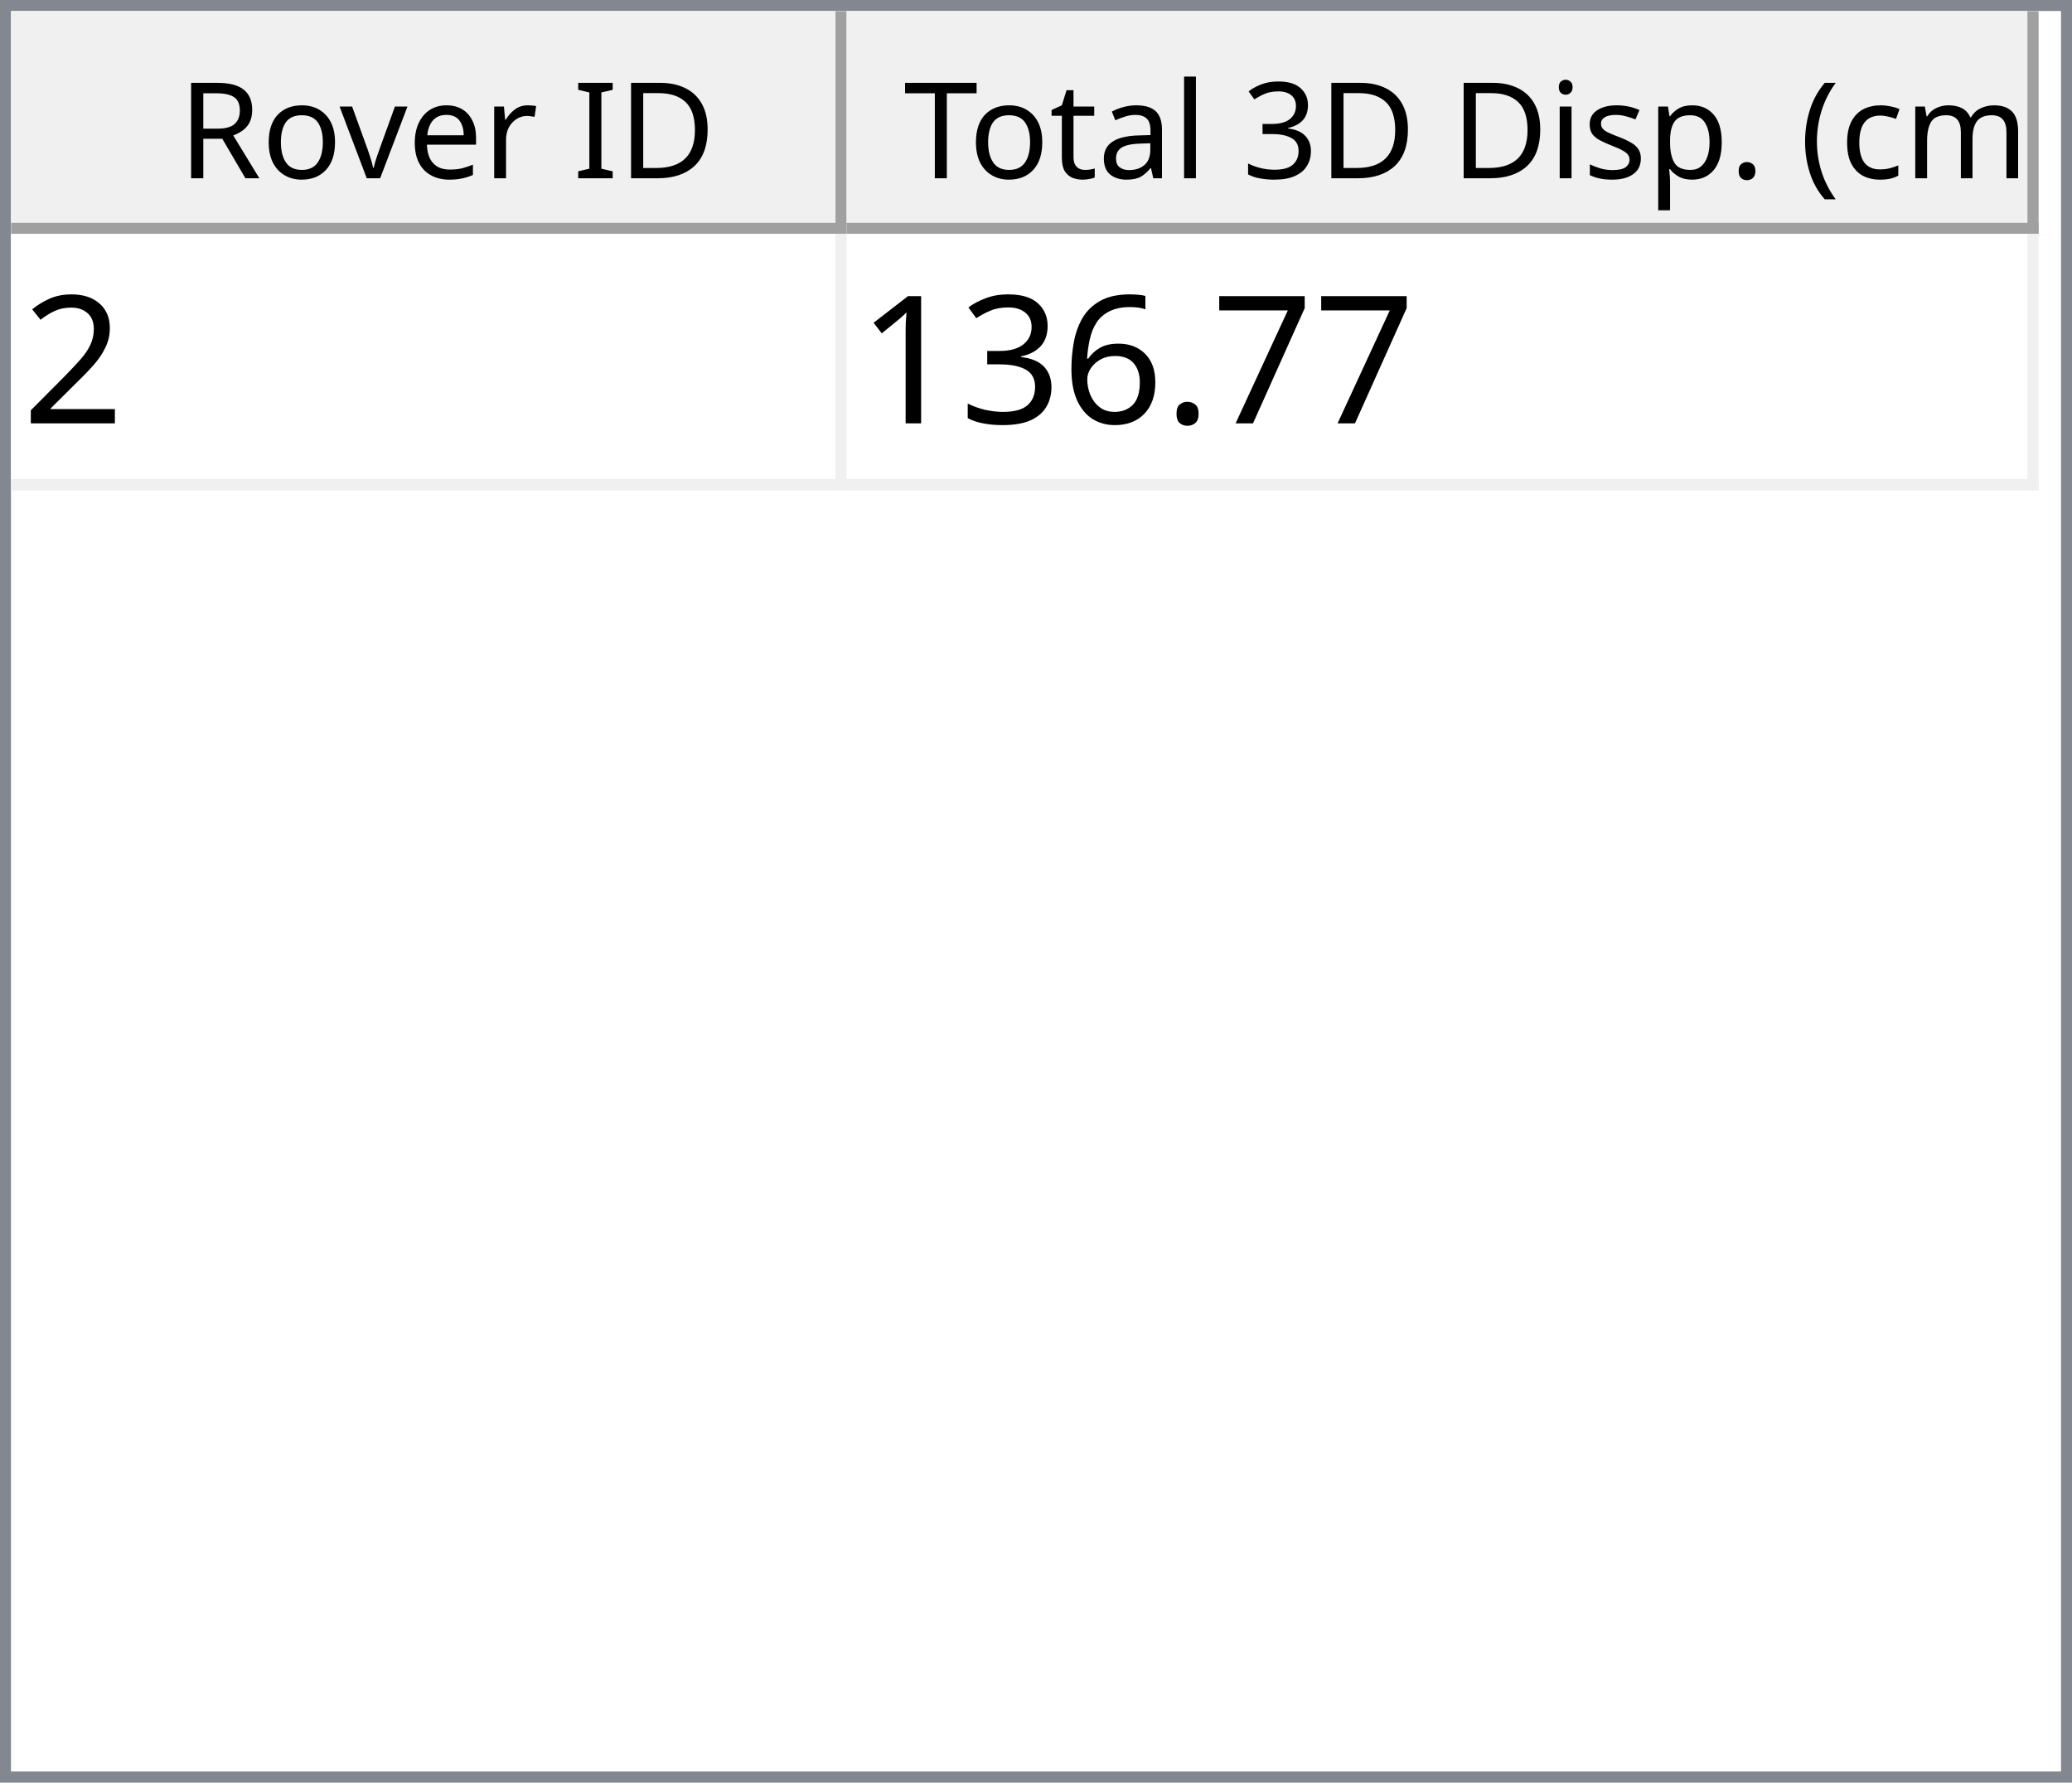
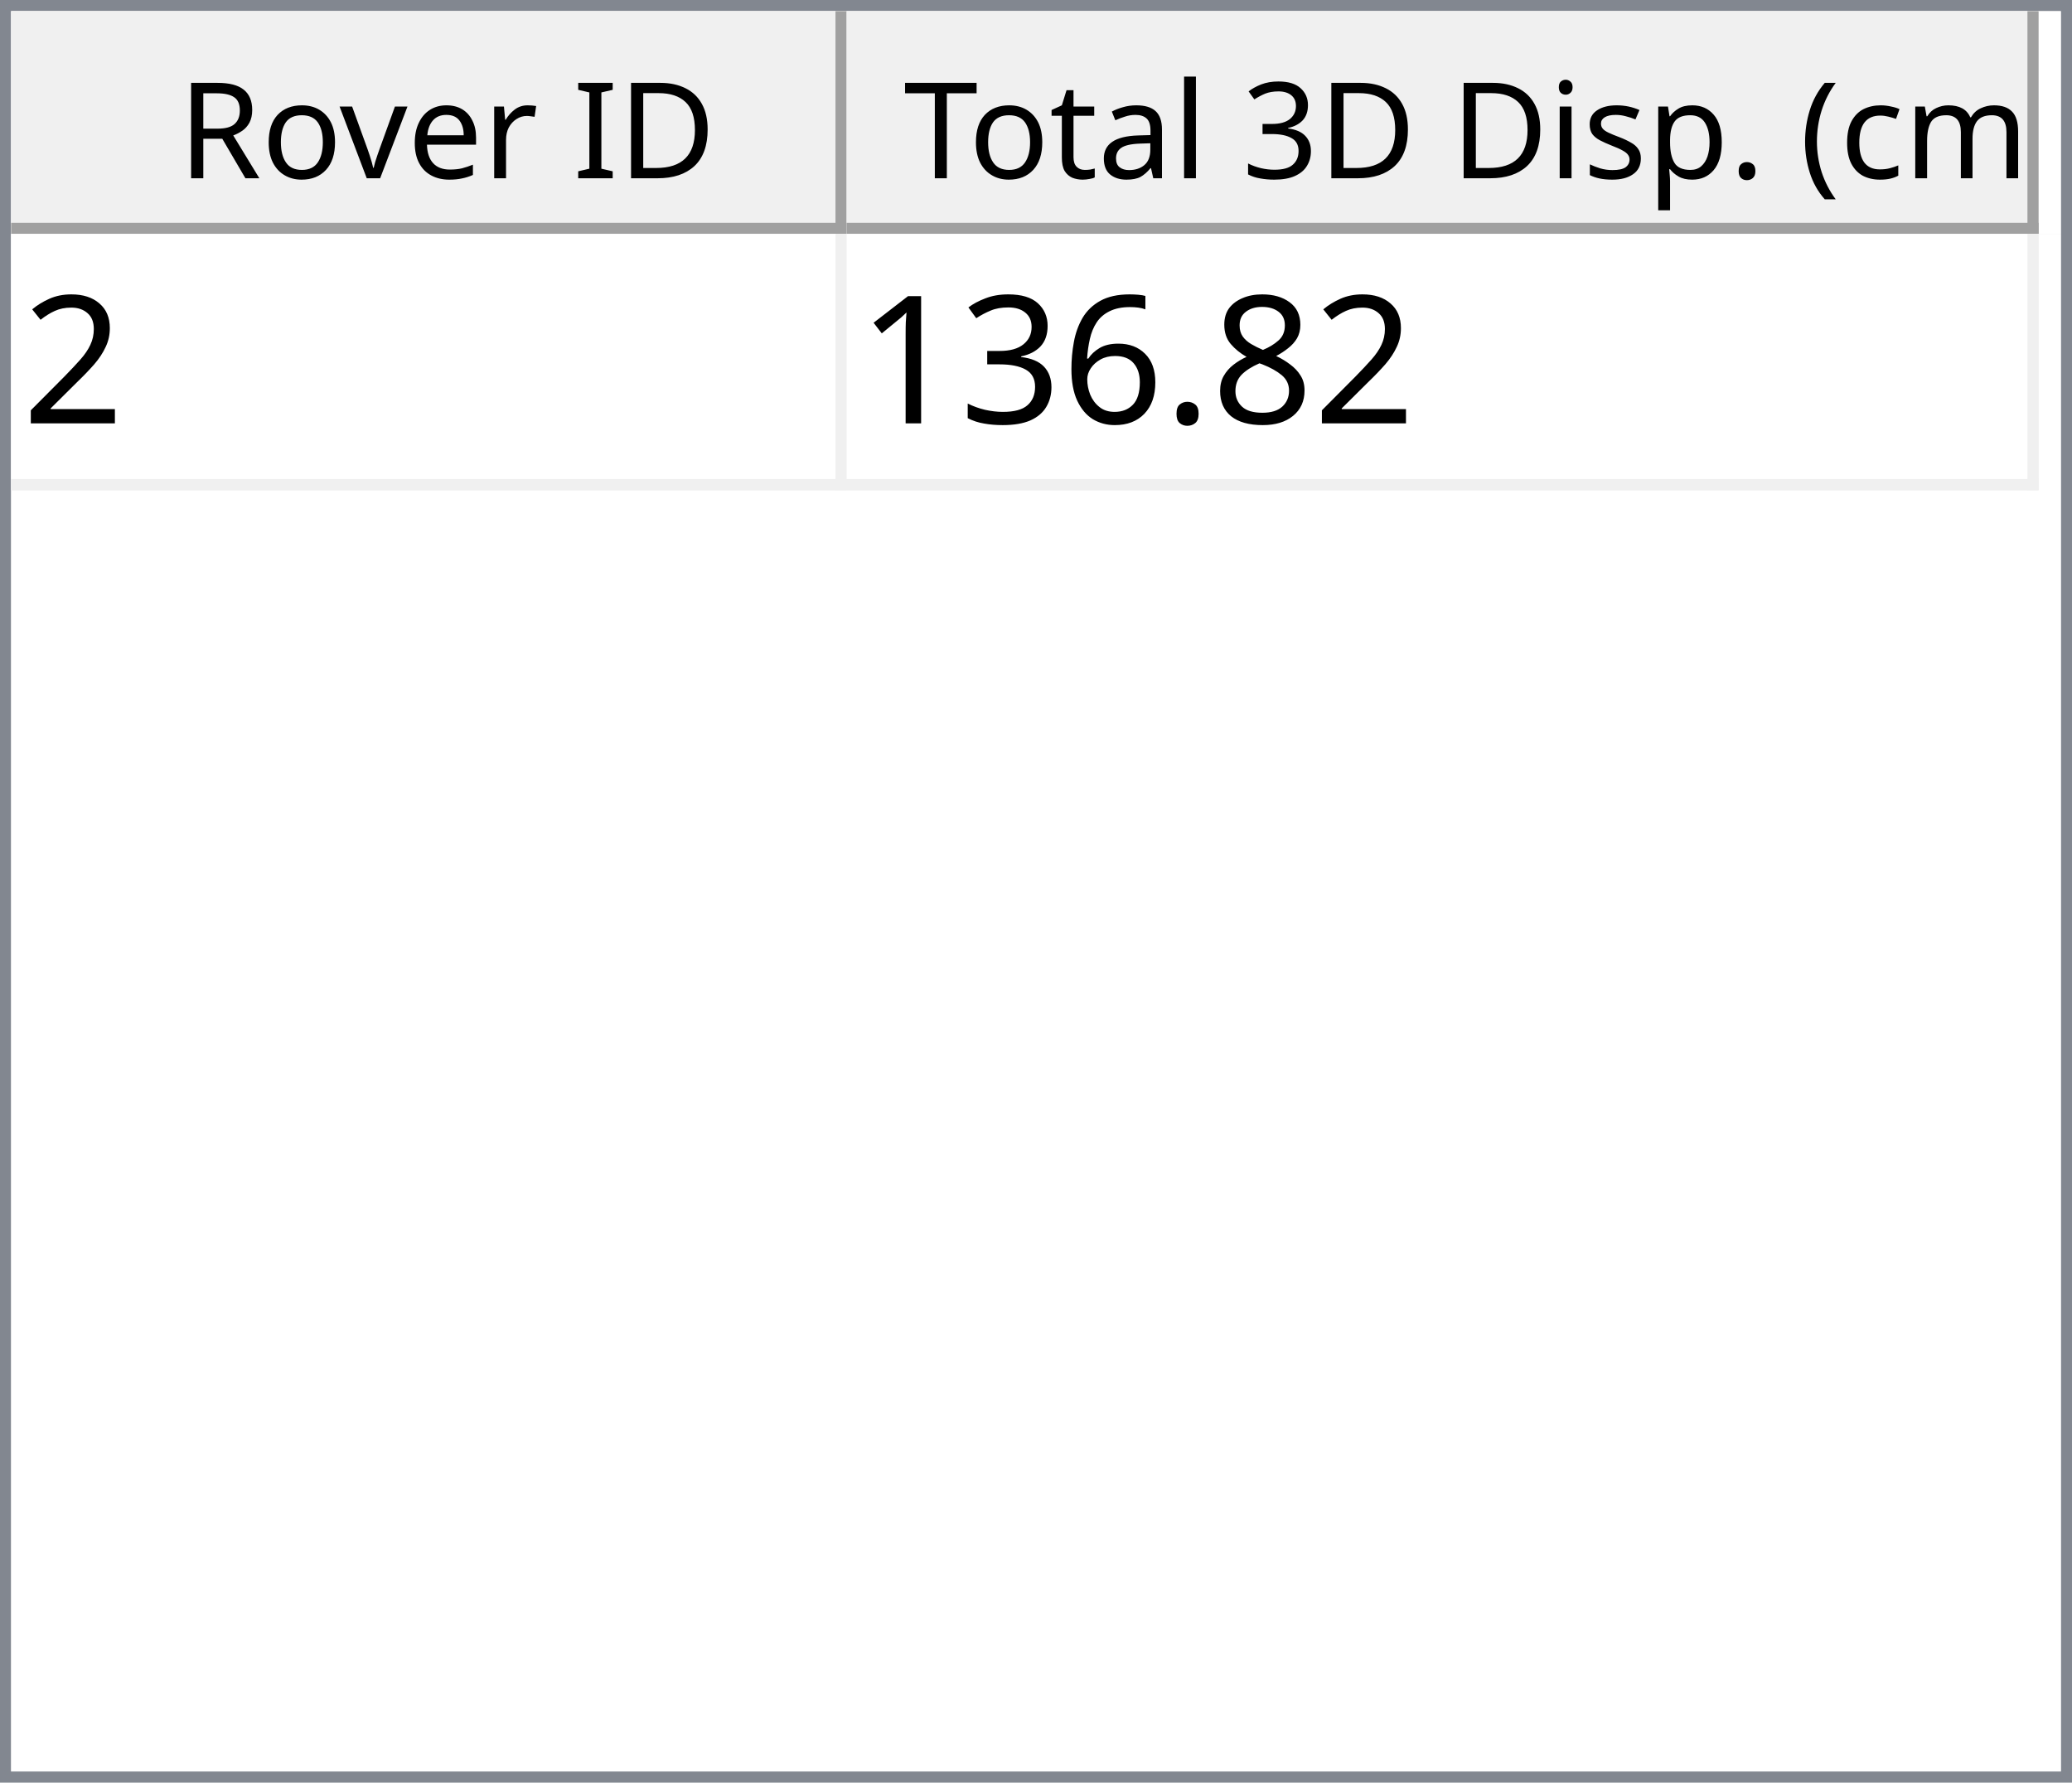
<svg xmlns="http://www.w3.org/2000/svg" style="fill-opacity:1; color-rendering:auto; color-interpolation:auto; text-rendering:auto; stroke:black; stroke-linecap:square; stroke-miterlimit:10; shape-rendering:auto; stroke-opacity:1; fill:black; stroke-dasharray:none; font-weight:normal; stroke-width:1; font-family:'Dialog'; font-style:normal; stroke-linejoin:miter; font-size:12px; stroke-dashoffset:0; image-rendering:auto;" width="186" height="160">
  <defs id="genericDefs" />
  <g>
    <defs id="defs1">
      <clipPath clipPathUnits="userSpaceOnUse" id="clipPath1">
        <path d="M0 0 L186 0 L186 160 L0 160 L0 0 Z" />
      </clipPath>
      <clipPath clipPathUnits="userSpaceOnUse" id="clipPath2">
        <path d="M0 0 L0 160 L186 160 L186 0 Z" />
      </clipPath>
      <clipPath clipPathUnits="userSpaceOnUse" id="clipPath3">
        <path d="M0 0 L0 20 L184 20 L184 0 Z" />
      </clipPath>
      <clipPath clipPathUnits="userSpaceOnUse" id="clipPath4">
        <path d="M0 0 L0 20 L75 20 L75 0 Z" />
      </clipPath>
      <clipPath clipPathUnits="userSpaceOnUse" id="clipPath5">
        <path d="M1 1 L1 19 L74 19 L74 1 Z" />
      </clipPath>
      <clipPath clipPathUnits="userSpaceOnUse" id="clipPath6">
        <path d="M0 0 L0 18 L73 18 L73 0 Z" />
      </clipPath>
      <clipPath clipPathUnits="userSpaceOnUse" id="clipPath7">
        <path d="M-0.5 -0.5 L-0.5 19.5 L74.5 19.5 L74.5 -0.5 Z" />
      </clipPath>
      <clipPath clipPathUnits="userSpaceOnUse" id="clipPath8">
        <path d="M0 0 L0 20 L107 20 L107 0 Z" />
      </clipPath>
      <clipPath clipPathUnits="userSpaceOnUse" id="clipPath9">
        <path d="M1 1 L1 19 L106 19 L106 1 Z" />
      </clipPath>
      <clipPath clipPathUnits="userSpaceOnUse" id="clipPath10">
        <path d="M0 0 L0 18 L105 18 L105 0 Z" />
      </clipPath>
      <clipPath clipPathUnits="userSpaceOnUse" id="clipPath11">
        <path d="M-0.5 -0.5 L-0.5 19.5 L106.5 19.5 L106.5 -0.5 Z" />
      </clipPath>
      <clipPath clipPathUnits="userSpaceOnUse" id="clipPath12">
        <path d="M0 0 L0 138 L184 138 L184 0 Z" />
      </clipPath>
      <clipPath clipPathUnits="userSpaceOnUse" id="clipPath13">
        <path d="M0 0 L0 23 L182 23 L182 0 Z" />
      </clipPath>
      <clipPath clipPathUnits="userSpaceOnUse" id="clipPath14">
        <path d="M-0.5 -0.5 L-0.5 22.5 L181.5 22.5 L181.5 -0.5 Z" />
      </clipPath>
      <clipPath clipPathUnits="userSpaceOnUse" id="clipPath15">
        <path d="M0 0 L0 22 L74 22 L74 0 Z" />
      </clipPath>
      <clipPath clipPathUnits="userSpaceOnUse" id="clipPath16">
        <path d="M0 0 L0 22 L106 22 L106 0 Z" />
      </clipPath>
      <font horiz-adv-x="64.551" id="font1">
        <font-face ascent="107.91" descent="25.098" units-per-em="100" style="font-style:normal; font-family:Segoe UI; font-weight:normal;" />
        <missing-glyph horiz-adv-x="64.551" d="M8.109 0 L8.109 68.266 L56.453 68.266 L56.453 0 L8.109 0 ZM15.328 7.234 L49.219 7.234 L49.219 61.031 L15.328 61.031 L15.328 7.234 Z" />
        <glyph unicode="D" horiz-adv-x="70.117" d="M9.188 0 L9.188 70.016 L28.516 70.016 Q65.531 70.016 65.531 35.891 Q65.531 19.672 55.25 9.836 Q44.969 0 27.734 0 L9.188 0 ZM17.391 62.594 L17.391 7.422 L27.828 7.422 Q41.609 7.422 49.273 14.797 Q56.938 22.172 56.938 35.688 Q56.938 62.594 28.328 62.594 L17.391 62.594 Z" />
        <glyph unicode="I" horiz-adv-x="26.611" d="M17.391 0 L9.188 0 L9.188 70.016 L17.391 70.016 L17.391 0 Z" />
        <glyph unicode=" " horiz-adv-x="27.393" d="" />
        <glyph unicode="r" horiz-adv-x="34.766" d="M34.188 41.891 Q32.078 43.5 28.125 43.5 Q23 43.5 19.555 38.672 Q16.109 33.844 16.109 25.484 L16.109 0 L8.109 0 L8.109 50 L16.109 50 L16.109 39.703 L16.312 39.703 Q18.016 44.969 21.531 47.922 Q25.047 50.875 29.391 50.875 Q32.516 50.875 34.188 50.203 L34.188 41.891 Z" />
        <glyph unicode="e" horiz-adv-x="52.295" d="M48.297 23 L12.984 23 Q13.188 14.656 17.484 10.109 Q21.781 5.562 29.297 5.562 Q37.75 5.562 44.828 11.141 L44.828 3.609 Q38.234 -1.172 27.391 -1.172 Q16.797 -1.172 10.742 5.641 Q4.688 12.453 4.688 24.812 Q4.688 36.469 11.305 43.82 Q17.922 51.172 27.734 51.172 Q37.547 51.172 42.922 44.828 Q48.297 38.484 48.297 27.203 L48.297 23 ZM40.094 29.781 Q40.047 36.719 36.75 40.578 Q33.453 44.438 27.594 44.438 Q21.922 44.438 17.969 40.383 Q14.016 36.328 13.094 29.781 L40.094 29.781 Z" />
        <glyph unicode="v" horiz-adv-x="47.9" d="M47.406 50 L27.484 0 L19.625 0 L0.688 50 L9.469 50 L22.172 13.672 Q23.578 9.672 23.922 6.688 L24.125 6.688 Q24.609 10.453 25.688 13.484 L38.969 50 L47.406 50 Z" />
        <glyph unicode="o" horiz-adv-x="58.594" d="M29 -1.172 Q17.922 -1.172 11.305 5.836 Q4.688 12.844 4.688 24.422 Q4.688 37.016 11.57 44.094 Q18.453 51.172 30.172 51.172 Q41.359 51.172 47.633 44.289 Q53.906 37.406 53.906 25.203 Q53.906 13.234 47.141 6.031 Q40.375 -1.172 29 -1.172 ZM29.594 44.438 Q21.875 44.438 17.383 39.188 Q12.891 33.938 12.891 24.703 Q12.891 15.828 17.43 10.695 Q21.969 5.562 29.594 5.562 Q37.359 5.562 41.531 10.594 Q45.703 15.625 45.703 24.906 Q45.703 34.281 41.531 39.359 Q37.359 44.438 29.594 44.438 Z" />
        <glyph unicode="R" horiz-adv-x="59.814" d="M59.375 0 L49.609 0 L37.891 19.625 Q36.281 22.359 34.766 24.289 Q33.25 26.219 31.664 27.438 Q30.078 28.656 28.25 29.219 Q26.422 29.781 24.125 29.781 L17.391 29.781 L17.391 0 L9.188 0 L9.188 70.016 L30.078 70.016 Q34.672 70.016 38.555 68.867 Q42.438 67.719 45.289 65.375 Q48.141 63.031 49.758 59.547 Q51.375 56.062 51.375 51.375 Q51.375 47.703 50.273 44.656 Q49.172 41.609 47.148 39.211 Q45.125 36.812 42.266 35.133 Q39.406 33.453 35.844 32.516 L35.844 32.328 Q37.594 31.547 38.891 30.547 Q40.188 29.547 41.359 28.18 Q42.531 26.812 43.68 25.078 Q44.828 23.344 46.234 21.047 L59.375 0 ZM17.391 62.594 L17.391 37.203 L28.516 37.203 Q31.594 37.203 34.203 38.133 Q36.812 39.062 38.719 40.797 Q40.625 42.531 41.703 45.047 Q42.781 47.562 42.781 50.688 Q42.781 56.297 39.141 59.445 Q35.5 62.594 28.609 62.594 L17.391 62.594 Z" />
        <glyph unicode=")" horiz-adv-x="30.176" d="M8.297 -15.922 L1.172 -15.922 Q16.406 2.344 16.406 26.812 Q16.406 51.469 1.078 70.016 L8.297 70.016 Q23.531 52.156 23.531 26.703 Q23.531 1.375 8.297 -15.922 Z" />
        <glyph unicode="m" horiz-adv-x="86.133" d="M79.109 0 L71.094 0 L71.094 28.719 Q71.094 37.016 68.531 40.727 Q65.969 44.438 59.906 44.438 Q54.781 44.438 51.195 39.75 Q47.609 35.062 47.609 28.516 L47.609 0 L39.594 0 L39.594 29.688 Q39.594 44.438 28.219 44.438 Q22.953 44.438 19.531 40.016 Q16.109 35.594 16.109 28.516 L16.109 0 L8.109 0 L8.109 50 L16.109 50 L16.109 42.094 L16.312 42.094 Q21.625 51.172 31.844 51.172 Q36.969 51.172 40.773 48.312 Q44.578 45.453 46 40.828 Q51.562 51.172 62.594 51.172 Q79.109 51.172 79.109 30.812 L79.109 0 Z" />
        <glyph unicode="c" horiz-adv-x="46.191" d="M42.188 2.297 Q36.422 -1.172 28.516 -1.172 Q17.828 -1.172 11.258 5.789 Q4.688 12.75 4.688 23.828 Q4.688 36.188 11.766 43.68 Q18.844 51.172 30.672 51.172 Q37.25 51.172 42.281 48.734 L42.281 40.531 Q36.719 44.438 30.375 44.438 Q22.703 44.438 17.797 38.945 Q12.891 33.453 12.891 24.516 Q12.891 15.719 17.508 10.641 Q22.125 5.562 29.891 5.562 Q36.422 5.562 42.188 9.906 L42.188 2.297 Z" />
        <glyph unicode="(" horiz-adv-x="30.176" d="M29.109 -15.922 L21.969 -15.922 Q6.844 1.375 6.844 26.703 Q6.844 52.156 21.969 70.016 L29.203 70.016 Q13.875 51.469 13.875 26.812 Q13.875 2.344 29.109 -15.922 Z" />
        <glyph unicode="." horiz-adv-x="21.68" d="M10.891 -1.078 Q8.641 -1.078 7.055 0.539 Q5.469 2.156 5.469 4.391 Q5.469 6.641 7.055 8.273 Q8.641 9.906 10.891 9.906 Q13.188 9.906 14.797 8.273 Q16.406 6.641 16.406 4.391 Q16.406 2.156 14.797 0.539 Q13.188 -1.078 10.891 -1.078 Z" />
        <glyph unicode="p" horiz-adv-x="58.789" d="M16.312 7.234 L16.109 7.234 L16.109 -23 L8.109 -23 L8.109 50 L16.109 50 L16.109 41.219 L16.312 41.219 Q22.219 51.172 33.594 51.172 Q43.266 51.172 48.688 44.461 Q54.109 37.75 54.109 26.469 Q54.109 13.922 48 6.375 Q41.891 -1.172 31.297 -1.172 Q21.578 -1.172 16.312 7.234 ZM16.109 27.391 L16.109 20.406 Q16.109 14.203 20.141 9.883 Q24.172 5.562 30.375 5.562 Q37.641 5.562 41.773 11.133 Q45.906 16.703 45.906 26.609 Q45.906 34.969 42.047 39.703 Q38.188 44.438 31.594 44.438 Q24.609 44.438 20.359 39.578 Q16.109 34.719 16.109 27.391 Z" />
        <glyph unicode="s" horiz-adv-x="42.432" d="M5.078 1.812 L5.078 10.406 Q11.625 5.562 19.484 5.562 Q30.031 5.562 30.031 12.594 Q30.031 14.594 29.125 15.992 Q28.219 17.391 26.68 18.461 Q25.141 19.531 23.07 20.383 Q21 21.234 18.609 22.172 Q15.281 23.484 12.766 24.828 Q10.25 26.172 8.57 27.859 Q6.891 29.547 6.031 31.695 Q5.172 33.844 5.172 36.719 Q5.172 40.234 6.789 42.945 Q8.406 45.656 11.086 47.484 Q13.766 49.312 17.211 50.242 Q20.656 51.172 24.312 51.172 Q30.812 51.172 35.938 48.922 L35.938 40.828 Q30.422 44.438 23.25 44.438 Q21 44.438 19.195 43.922 Q17.391 43.406 16.094 42.477 Q14.797 41.547 14.086 40.258 Q13.375 38.969 13.375 37.406 Q13.375 35.453 14.086 34.133 Q14.797 32.812 16.164 31.789 Q17.531 30.766 19.484 29.938 Q21.438 29.109 23.922 28.125 Q27.25 26.859 29.883 25.516 Q32.516 24.172 34.375 22.484 Q36.234 20.797 37.234 18.602 Q38.234 16.406 38.234 13.375 Q38.234 9.672 36.602 6.938 Q34.969 4.203 32.234 2.398 Q29.5 0.594 25.93 -0.289 Q22.359 -1.172 18.453 -1.172 Q10.75 -1.172 5.078 1.812 Z" />
        <glyph unicode="i" horiz-adv-x="24.219" d="M12.203 62.703 Q10.062 62.703 8.547 64.164 Q7.031 65.625 7.031 67.875 Q7.031 70.125 8.547 71.609 Q10.062 73.094 12.203 73.094 Q14.406 73.094 15.945 71.609 Q17.484 70.125 17.484 67.875 Q17.484 65.719 15.945 64.211 Q14.406 62.703 12.203 62.703 ZM16.109 0 L8.109 0 L8.109 50 L16.109 50 L16.109 0 Z" />
        <glyph unicode="3" horiz-adv-x="53.906" d="M46.531 19.828 Q46.531 15.094 44.75 11.211 Q42.969 7.328 39.719 4.57 Q36.469 1.812 31.93 0.297 Q27.391 -1.219 21.922 -1.219 Q11.922 -1.219 6 2.594 L6 11.188 Q13.094 5.609 22.219 5.609 Q25.875 5.609 28.828 6.539 Q31.781 7.469 33.906 9.227 Q36.031 10.984 37.18 13.477 Q38.328 15.969 38.328 19.094 Q38.328 32.812 18.797 32.812 L12.984 32.812 L12.984 39.594 L18.5 39.594 Q35.797 39.594 35.797 52.484 Q35.797 64.406 22.609 64.406 Q15.188 64.406 8.688 59.422 L8.688 67.188 Q15.375 71.188 24.609 71.188 Q29 71.188 32.57 69.969 Q36.141 68.75 38.68 66.555 Q41.219 64.359 42.609 61.281 Q44 58.203 44 54.5 Q44 40.672 30.031 36.719 L30.031 36.531 Q33.594 36.141 36.625 34.797 Q39.656 33.453 41.852 31.305 Q44.047 29.156 45.289 26.25 Q46.531 23.344 46.531 19.828 Z" />
        <glyph unicode="l" horiz-adv-x="24.219" d="M16.109 0 L8.109 0 L8.109 74.031 L16.109 74.031 L16.109 0 Z" />
        <glyph unicode="a" horiz-adv-x="50.879" d="M43.891 0 L35.891 0 L35.891 7.812 L35.688 7.812 Q30.469 -1.172 20.312 -1.172 Q12.844 -1.172 8.617 2.781 Q4.391 6.734 4.391 13.281 Q4.391 27.297 20.906 29.594 L35.891 31.688 Q35.891 44.438 25.594 44.438 Q16.547 44.438 9.281 38.281 L9.281 46.484 Q16.656 51.172 26.266 51.172 Q43.891 51.172 43.891 32.516 L43.891 0 ZM35.891 25.297 L23.828 23.641 Q18.266 22.859 15.43 20.875 Q12.594 18.891 12.594 13.875 Q12.594 10.203 15.211 7.883 Q17.828 5.562 22.172 5.562 Q28.125 5.562 32.008 9.742 Q35.891 13.922 35.891 20.312 L35.891 25.297 Z" />
        <glyph unicode="t" horiz-adv-x="33.887" d="M31.297 0.484 Q28.469 -1.078 23.828 -1.078 Q10.688 -1.078 10.688 13.578 L10.688 43.172 L2.094 43.172 L2.094 50 L10.688 50 L10.688 62.203 L18.703 64.797 L18.703 50 L31.297 50 L31.297 43.172 L18.703 43.172 L18.703 14.984 Q18.703 9.969 20.414 7.82 Q22.125 5.672 26.078 5.672 Q29.109 5.672 31.297 7.328 L31.297 0.484 Z" />
        <glyph unicode="T" horiz-adv-x="52.393" d="M50.594 62.594 L30.375 62.594 L30.375 0 L22.172 0 L22.172 62.594 L2 62.594 L2 70.016 L50.594 70.016 L50.594 62.594 Z" />
      </font>
      <font horiz-adv-x="75.0" id="font2">
        <font-face ascent="100.537" descent="21.973" units-per-em="100" style="font-style:normal; font-family:sans-serif; font-weight:normal;" />
        <missing-glyph horiz-adv-x="75.0" d="M12.5 0 L12.5 62.5 L62.5 62.5 L62.5 0 L12.5 0 ZM14.062 1.562 L60.938 1.562 L60.938 60.938 L14.062 60.938 L14.062 1.562 Z" />
        <glyph unicode="2" horiz-adv-x="55.615" d="M50.344 8.453 L50.344 0 L3.031 0 Q2.938 3.172 4.047 6.109 Q5.859 10.938 9.836 15.625 Q13.812 20.312 21.344 26.469 Q33.016 36.031 37.117 41.625 Q41.219 47.219 41.219 52.203 Q41.219 57.422 37.477 61.008 Q33.734 64.594 27.734 64.594 Q21.391 64.594 17.578 60.789 Q13.766 56.984 13.719 50.25 L4.688 51.172 Q5.609 61.281 11.664 66.578 Q17.719 71.875 27.938 71.875 Q38.234 71.875 44.242 66.164 Q50.25 60.453 50.25 52 Q50.25 47.703 48.492 43.555 Q46.734 39.406 42.656 34.812 Q38.578 30.219 29.109 22.219 Q21.188 15.578 18.945 13.211 Q16.703 10.844 15.234 8.453 L50.344 8.453 Z" />
-         <glyph unicode="7" horiz-adv-x="55.615" d="M4.734 62.203 L4.734 70.656 L51.078 70.656 L51.078 63.812 Q44.234 56.547 37.523 44.484 Q30.812 32.422 27.156 19.672 Q24.516 10.688 23.781 0 L14.75 0 Q14.891 8.453 18.062 20.414 Q21.234 32.375 27.172 43.484 Q33.109 54.594 39.797 62.203 L4.734 62.203 Z" />
+         <glyph unicode="8" horiz-adv-x="55.615" d="M17.672 38.812 Q12.203 40.828 9.57 44.539 Q6.938 48.25 6.938 53.422 Q6.938 61.234 12.555 66.555 Q18.172 71.875 27.484 71.875 Q36.859 71.875 42.578 66.43 Q48.297 60.984 48.297 53.172 Q48.297 48.188 45.68 44.508 Q43.062 40.828 37.75 38.812 Q44.344 36.672 47.781 31.883 Q51.219 27.094 51.219 20.453 Q51.219 11.281 44.727 5.031 Q38.234 -1.219 27.641 -1.219 Q17.047 -1.219 10.547 5.055 Q4.047 11.328 4.047 20.703 Q4.047 27.688 7.594 32.398 Q11.141 37.109 17.672 38.812 ZM15.922 53.719 Q15.922 48.641 19.195 45.414 Q22.469 42.188 27.688 42.188 Q32.766 42.188 36.016 45.383 Q39.266 48.578 39.266 53.219 Q39.266 58.062 35.914 61.359 Q32.562 64.656 27.594 64.656 Q22.562 64.656 19.242 61.43 Q15.922 58.203 15.922 53.719 ZM13.094 20.656 Q13.094 16.891 14.875 13.375 Q16.656 9.859 20.172 7.93 Q23.688 6 27.734 6 Q34.031 6 38.133 10.055 Q42.234 14.109 42.234 20.359 Q42.234 26.703 38.016 30.859 Q33.797 35.016 27.438 35.016 Q21.234 35.016 17.164 30.914 Q13.094 26.812 13.094 20.656 Z" />
        <glyph unicode="." horiz-adv-x="27.783" d="M9.078 0 L9.078 10.016 L19.094 10.016 L19.094 0 L9.078 0 Z" />
        <glyph unicode="6" horiz-adv-x="55.615" d="M49.75 54.047 L41.016 53.375 Q39.844 58.547 37.703 60.891 Q34.125 64.656 28.906 64.656 Q24.703 64.656 21.531 62.312 Q17.391 59.281 14.992 53.469 Q12.594 47.656 12.5 36.922 Q15.672 41.75 20.266 44.094 Q24.859 46.438 29.891 46.438 Q38.672 46.438 44.852 39.969 Q51.031 33.5 51.031 23.25 Q51.031 16.5 48.125 10.719 Q45.219 4.938 40.141 1.859 Q35.062 -1.219 28.609 -1.219 Q17.625 -1.219 10.695 6.859 Q3.766 14.938 3.766 33.5 Q3.766 54.25 11.422 63.672 Q18.109 71.875 29.438 71.875 Q37.891 71.875 43.289 67.141 Q48.688 62.406 49.75 54.047 ZM13.875 23.188 Q13.875 18.656 15.797 14.508 Q17.719 10.359 21.188 8.18 Q24.656 6 28.469 6 Q34.031 6 38.039 10.492 Q42.047 14.984 42.047 22.703 Q42.047 30.125 38.086 34.398 Q34.125 38.672 28.125 38.672 Q22.172 38.672 18.023 34.398 Q13.875 30.125 13.875 23.188 Z" />
        <glyph unicode="3" horiz-adv-x="55.615" d="M4.203 18.891 L12.984 20.062 Q14.5 12.594 18.141 9.297 Q21.781 6 27 6 Q33.203 6 37.477 10.297 Q41.75 14.594 41.75 20.953 Q41.75 27 37.797 30.93 Q33.844 34.859 27.734 34.859 Q25.25 34.859 21.531 33.891 L22.516 41.609 Q23.391 41.5 23.922 41.5 Q29.547 41.5 34.039 44.43 Q38.531 47.359 38.531 53.469 Q38.531 58.297 35.258 61.477 Q31.984 64.656 26.812 64.656 Q21.688 64.656 18.266 61.43 Q14.844 58.203 13.875 51.766 L5.078 53.328 Q6.688 62.156 12.398 67.016 Q18.109 71.875 26.609 71.875 Q32.469 71.875 37.398 69.359 Q42.328 66.844 44.945 62.5 Q47.562 58.156 47.562 53.266 Q47.562 48.641 45.07 44.828 Q42.578 41.016 37.703 38.766 Q44.047 37.312 47.562 32.695 Q51.078 28.078 51.078 21.141 Q51.078 11.766 44.242 5.25 Q37.406 -1.266 26.953 -1.266 Q17.531 -1.266 11.305 4.352 Q5.078 9.969 4.203 18.891 Z" />
        <glyph unicode="1" horiz-adv-x="55.615" d="M37.25 0 L28.469 0 L28.469 56 Q25.297 52.984 20.141 49.953 Q14.984 46.922 10.891 45.406 L10.891 53.906 Q18.266 57.375 23.781 62.305 Q29.297 67.234 31.594 71.875 L37.25 71.875 L37.25 0 Z" />
      </font>
    </defs>
    <g style="fill:white; stroke:white;">
      <rect x="0" y="0" width="186" style="clip-path:url(#clipPath1); stroke:none;" height="160" />
    </g>
    <g style="fill:white; text-rendering:optimizeSpeed; color-rendering:optimizeSpeed; image-rendering:optimizeSpeed; shape-rendering:crispEdges; stroke:white; color-interpolation:sRGB;">
      <rect x="0" width="186" height="160" y="0" style="stroke:none;" />
      <path style="stroke:none;" d="M0 160 L186 160 L186 0 L0 0 Z" />
    </g>
    <g style="fill:rgb(240,240,240); font-family:'Segoe UI'; stroke:rgb(240,240,240);">
      <rect x="0" y="0" width="186" style="clip-path:url(#clipPath2); stroke:none;" height="160" />
    </g>
    <g style="fill:rgb(130,135,144); font-family:'Segoe UI'; stroke:rgb(130,135,144);">
      <path d="M0 0 L186 0 L186 160 L0 160 L0 0 ZM1 1 L185 1 L185 159 L1 159 L1 1 Z" style="fill-rule:evenodd; clip-path:url(#clipPath2); stroke:none;" />
    </g>
    <g style="fill:white; font-family:'Segoe UI'; stroke:white;" transform="translate(1,1)">
      <rect x="0" y="0" width="184" style="clip-path:url(#clipPath3); stroke:none;" height="20" />
    </g>
    <g style="fill:rgb(240,240,240); font-family:'Segoe UI'; stroke:rgb(240,240,240);" transform="translate(1,1)">
      <rect x="0" y="0" width="75" style="clip-path:url(#clipPath4); stroke:none;" height="20" />
    </g>
    <g style="font-family:'Segoe UI';" transform="translate(2,2)">
      <text x="14" xml:space="preserve" y="14" style="clip-path:url(#clipPath6); stroke:none;">Rover ID</text>
    </g>
    <g style="fill:rgb(160,160,160); font-family:'Segoe UI'; stroke:rgb(160,160,160); stroke-linejoin:bevel;" transform="translate(1.5,1.5)">
      <line x1="74" x2="74" y1="0" style="fill:none; clip-path:url(#clipPath7);" y2="19" />
    </g>
    <g style="fill:rgb(160,160,160); font-family:'Segoe UI'; stroke:rgb(160,160,160); stroke-linejoin:bevel;" transform="matrix(1,0,0,1,1,1) translate(0.5,0.5)">
      <line x1="0" x2="74" y1="19" style="fill:none; clip-path:url(#clipPath7);" y2="19" />
    </g>
    <g style="fill:rgb(240,240,240); font-family:'Segoe UI'; stroke:rgb(240,240,240);" transform="translate(76,1)">
      <rect x="0" y="0" width="107" style="clip-path:url(#clipPath8); stroke:none;" height="20" />
    </g>
    <g style="font-family:'Segoe UI';" transform="translate(77,2)">
      <text x="1" xml:space="preserve" y="14" style="clip-path:url(#clipPath10); stroke:none;"> Total 3D Disp. (cm)</text>
    </g>
    <g style="fill:rgb(160,160,160); font-family:'Segoe UI'; stroke:rgb(160,160,160); stroke-linejoin:bevel;" transform="translate(76.5,1.5)">
      <line x1="106" x2="106" y1="0" style="fill:none; clip-path:url(#clipPath11);" y2="19" />
    </g>
    <g style="fill:rgb(160,160,160); font-family:'Segoe UI'; stroke:rgb(160,160,160); stroke-linejoin:bevel;" transform="matrix(1,0,0,1,76,1) translate(0.5,0.5)">
      <line x1="0" x2="106" y1="19" style="fill:none; clip-path:url(#clipPath11);" y2="19" />
    </g>
    <g style="fill:white; font-family:'Segoe UI'; stroke:white;" transform="translate(1,21)">
      <rect x="0" y="0" width="184" style="clip-path:url(#clipPath12); stroke:none;" height="138" />
    </g>
    <g style="fill:rgb(240,240,240); font-size:16px; font-family:sans-serif; stroke:rgb(240,240,240);" transform="translate(1,21)">
      <rect x="0" y="0" width="182" style="clip-path:url(#clipPath13); stroke:none;" height="23" />
      <line transform="translate(0.5,0.5)" x1="0" x2="181" y1="22" style="clip-path:url(#clipPath14); fill:none; stroke-linejoin:bevel;" y2="22" />
    </g>
    <g transform="matrix(1,0,0,1,1,21) translate(0.5,0.5)" style="fill:rgb(240,240,240); font-size:16px; font-family:sans-serif; stroke:rgb(240,240,240); stroke-linejoin:bevel;">
      <line x1="74" x2="74" y1="0" style="fill:none; clip-path:url(#clipPath14);" y2="22" />
    </g>
    <g transform="matrix(1,0,0,1,1,21) translate(0.5,0.5)" style="fill:rgb(240,240,240); font-size:16px; font-family:sans-serif; stroke:rgb(240,240,240); stroke-linejoin:bevel;">
      <line x1="181" x2="181" y1="0" style="fill:none; clip-path:url(#clipPath14);" y2="22" />
    </g>
    <g style="fill:white; font-size:16px; font-family:sans-serif; stroke:white;" transform="matrix(1,0,0,1,1,21)">
      <rect x="0" y="0" width="74" style="clip-path:url(#clipPath15); stroke:none;" height="22" />
      <text x="1" y="17" style="fill:black; clip-path:url(#clipPath15); stroke:none;" xml:space="preserve">2</text>
    </g>
    <g style="fill:white; font-size:16px; font-family:sans-serif; stroke:white;" transform="matrix(1,0,0,1,1,21) translate(75,0)">
      <rect x="0" y="0" width="106" style="clip-path:url(#clipPath16); stroke:none;" height="22" />
-       <text x="1" y="17" style="fill:black; clip-path:url(#clipPath16); stroke:none;" xml:space="preserve">136.77</text>
+       <text x="1" y="17" style="fill:black; clip-path:url(#clipPath16); stroke:none;" xml:space="preserve">136.82</text>
    </g>
  </g>
</svg>
